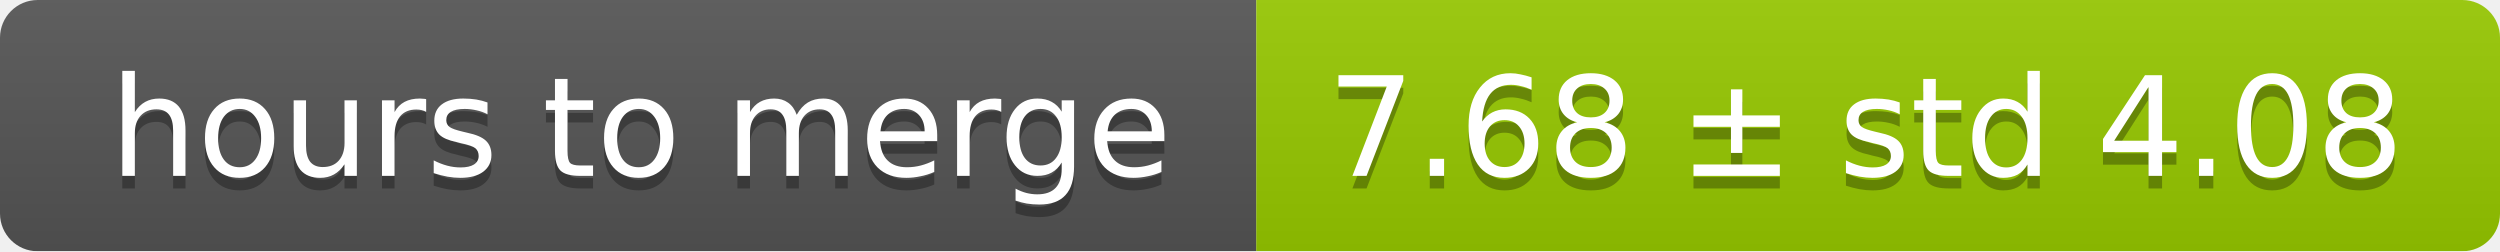
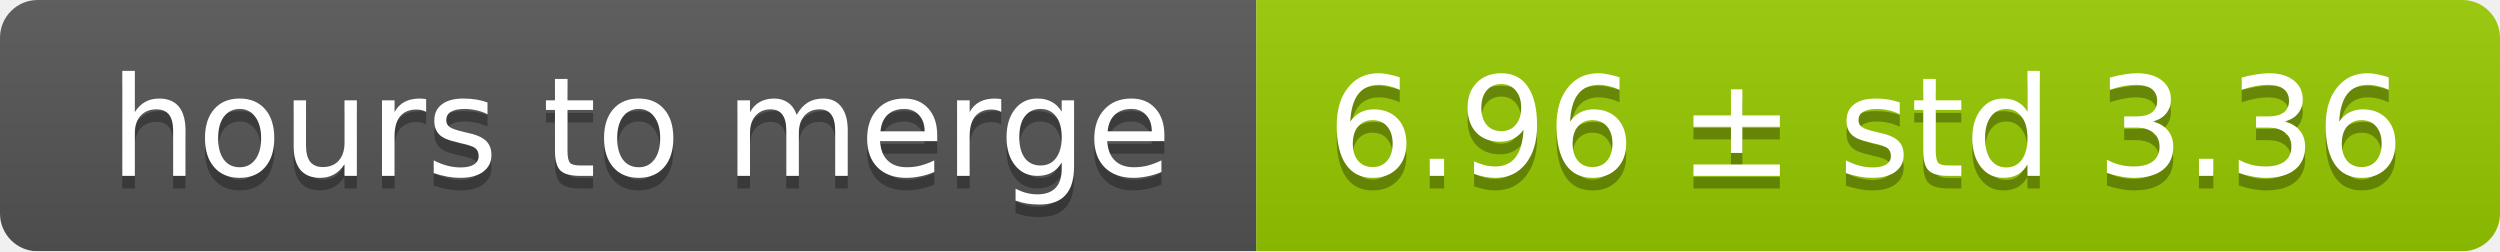
<svg xmlns="http://www.w3.org/2000/svg" width="199" height="20">
  <linearGradient id="smooth" x2="0" y2="100%">
    <stop offset="0" stop-color="#bbb" stop-opacity=".1" />
    <stop offset="1" stop-opacity=".1" />
  </linearGradient>
  <mask id="round">
    <rect width="199" height="20" rx="3" fill="#fff" />
  </mask>
  <g mask="url(#round)">
    <rect width="100" height="20" fill="#555" />
    <rect x="100" width="99" height="20" fill="#97ca00" />
    <rect width="199" height="20" fill="url(#smooth)" />
  </g>
  <g fill="#fff" text-anchor="middle" font-family="DejaVu Sans,Verdana,Geneva,sans-serif" font-size="11">
    <text x="51" y="15" fill="#010101" fill-opacity=".3">hours to merge</text>
    <text x="51" y="14">hours to merge</text>
-     <text x="148.5" y="15" fill="#010101" fill-opacity=".3">7.68 ± std 4.08</text>
-     <text x="148.5" y="14">7.68 ± std 4.08</text>
+     <text x="148.5" y="15" fill="#010101" fill-opacity=".3">6.96 ± std 3.36</text>
+     <text x="148.5" y="14">6.96 ± std 3.36</text>
  </g>
</svg>
